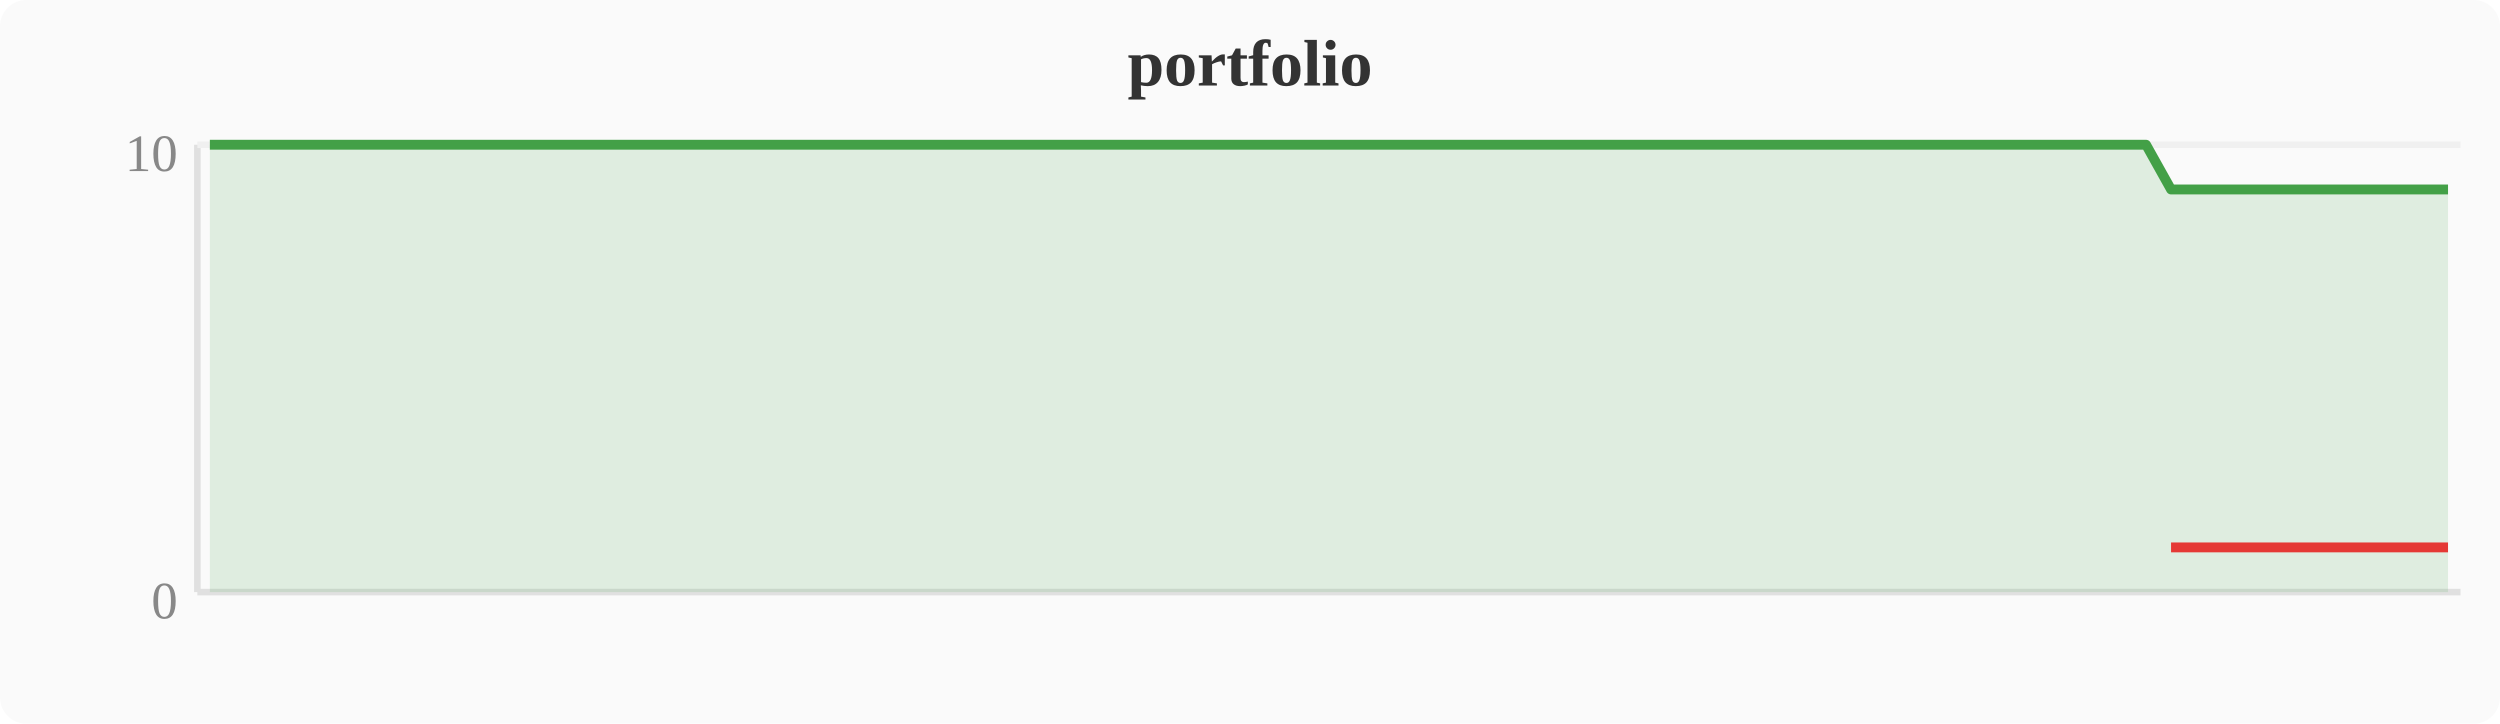
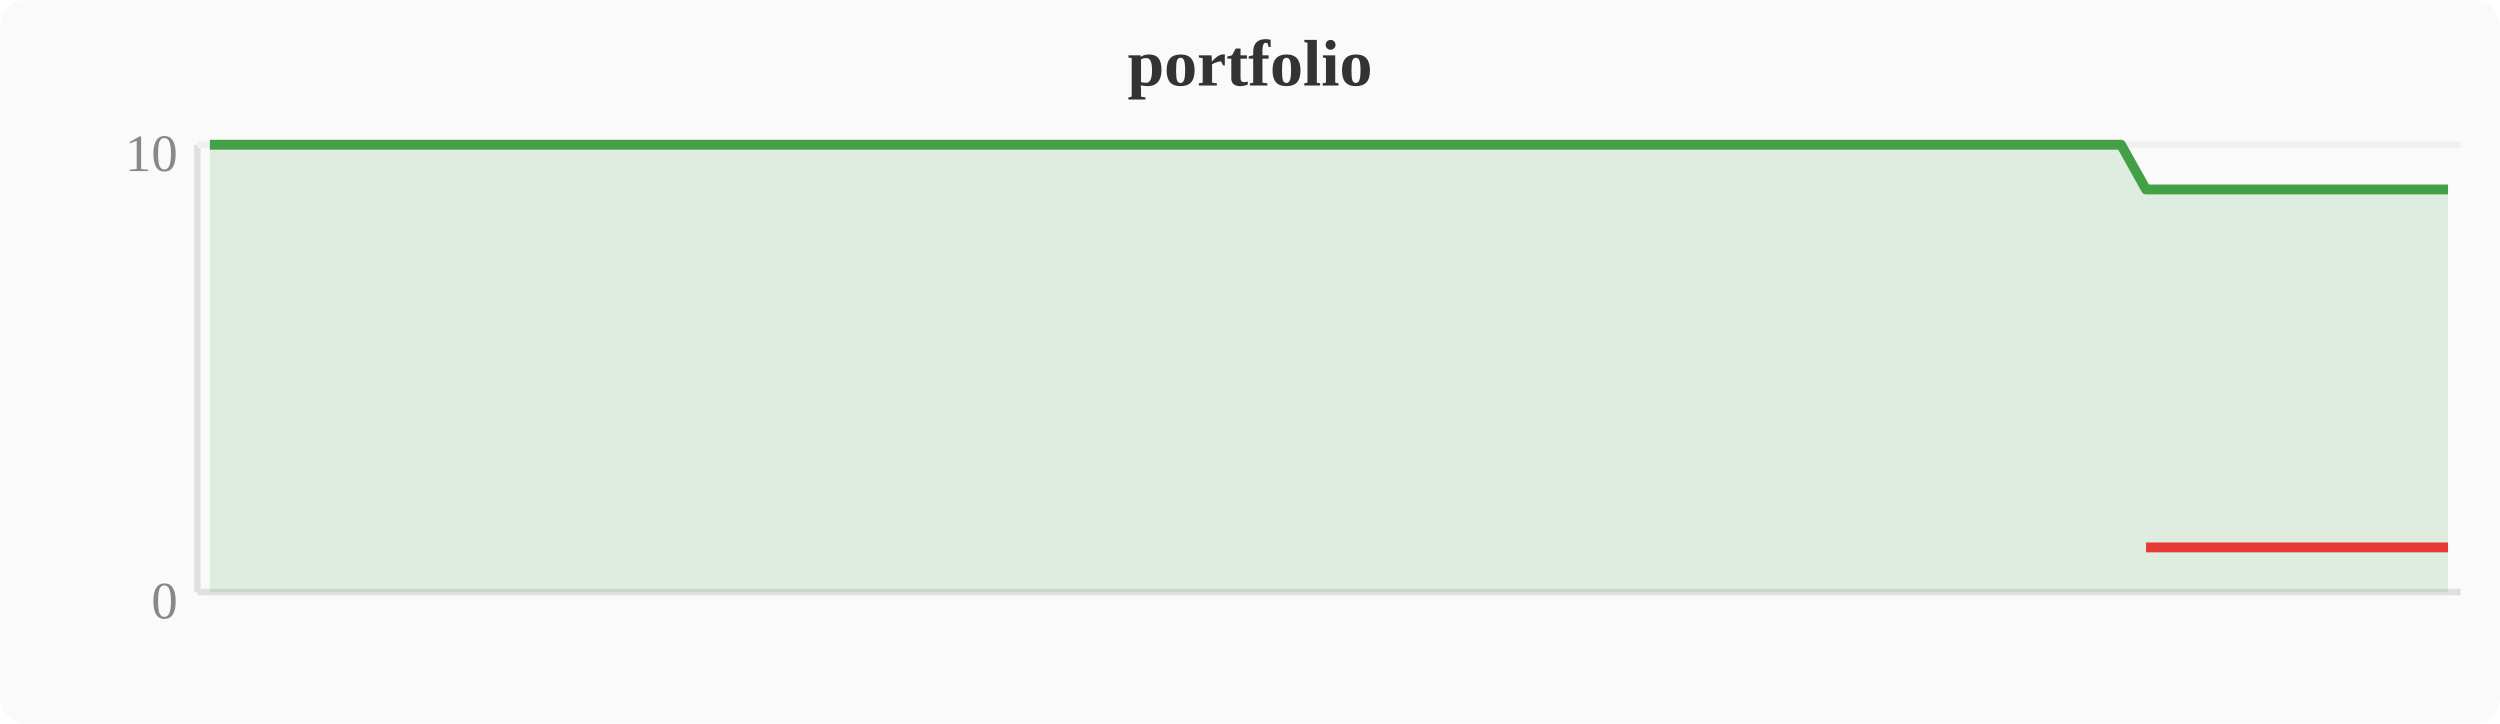
<svg xmlns="http://www.w3.org/2000/svg" width="380" height="110" viewBox="0 0 380 110">
  <rect width="380" height="110" fill="#fafafa" rx="4" />
  <text x="190" y="13" text-anchor="middle" font-size="10" font-weight="bold" fill="#333">portfolio</text>
  <line x1="30" y1="22" x2="30" y2="90" stroke="#e0e0e0" stroke-width="1" />
  <line x1="30" y1="90" x2="374" y2="90" stroke="#e0e0e0" stroke-width="1" />
  <line x1="30" y1="22" x2="374" y2="22" stroke="#f0f0f0" stroke-width="1" />
  <text x="27" y="94" text-anchor="end" font-size="8" fill="#888">0</text>
  <text x="27" y="26" text-anchor="end" font-size="8" fill="#888">10</text>
-   <polygon points="31.9,22.0 35.7,22.0 39.6,22.0 43.4,22.0 47.2,22.0 51.0,22.0 54.8,22.0 58.7,22.0 62.5,22.0 66.3,22.0 70.1,22.0 74.0,22.0 77.8,22.0 81.6,22.0 85.4,22.0 89.2,22.0 93.1,22.0 96.9,22.0 100.7,22.0 104.5,22.0 108.4,22.0 112.2,22.0 116.0,22.0 119.8,22.0 123.6,22.0 127.5,22.0 131.3,22.0 135.1,22.0 138.9,22.0 142.8,22.0 146.6,22.0 150.4,22.0 154.2,22.0 158.0,22.0 161.9,22.0 165.7,22.0 169.5,22.0 173.3,22.0 177.2,22.0 181.0,22.0 184.8,22.0 188.6,22.0 192.4,22.0 196.3,22.0 200.1,22.0 203.9,22.0 207.7,22.0 211.6,22.0 215.4,22.0 219.2,22.0 223.0,22.0 226.8,22.0 230.7,22.0 234.5,22.0 238.3,22.0 242.1,22.0 246.0,22.0 249.8,22.0 253.6,22.0 257.4,22.0 261.2,22.0 265.1,22.0 268.9,22.0 272.7,22.0 276.5,22.0 280.4,22.0 284.2,22.0 288.0,22.0 291.8,22.0 295.6,22.0 299.5,22.0 303.3,22.0 307.1,22.0 310.9,22.0 314.8,22.0 318.6,22.0 322.4,22.0 326.2,22.0 330.0,28.8 333.9,28.8 337.7,28.8 341.5,28.8 345.3,28.8 349.2,28.8 353.0,28.8 356.8,28.8 360.6,28.8 364.4,28.8 368.3,28.8 372.1,28.8 372.1,90 31.9,90" fill="#43a047" opacity="0.15" />
-   <polyline points="31.9,22.0 35.7,22.0 39.6,22.0 43.4,22.0 47.2,22.0 51.0,22.0 54.8,22.0 58.7,22.0 62.5,22.0 66.3,22.0 70.1,22.0 74.0,22.0 77.8,22.0 81.6,22.0 85.4,22.0 89.2,22.0 93.1,22.0 96.9,22.0 100.7,22.0 104.5,22.0 108.4,22.0 112.2,22.0 116.0,22.0 119.8,22.0 123.6,22.0 127.5,22.0 131.3,22.0 135.1,22.0 138.9,22.0 142.8,22.0 146.6,22.0 150.4,22.0 154.2,22.0 158.0,22.0 161.9,22.0 165.7,22.0 169.5,22.0 173.3,22.0 177.2,22.0 181.0,22.0 184.8,22.0 188.6,22.0 192.4,22.0 196.3,22.0 200.1,22.0 203.9,22.0 207.7,22.0 211.6,22.0 215.4,22.0 219.2,22.0 223.0,22.0 226.8,22.0 230.7,22.0 234.5,22.0 238.3,22.0 242.1,22.0 246.0,22.0 249.8,22.0 253.6,22.0 257.4,22.0 261.2,22.0 265.1,22.0 268.9,22.0 272.7,22.0 276.5,22.0 280.4,22.0 284.2,22.0 288.0,22.0 291.8,22.0 295.6,22.0 299.5,22.0 303.3,22.0 307.1,22.0 310.9,22.0 314.8,22.0 318.6,22.0 322.4,22.0 326.2,22.0 330.0,28.8 333.9,28.8 337.7,28.8 341.5,28.8 345.3,28.8 349.2,28.8 353.0,28.8 356.8,28.8 360.6,28.8 364.4,28.8 368.3,28.8 372.1,28.8" fill="none" stroke="#43a047" stroke-width="1.5" stroke-linejoin="round" />
-   <polyline points="330.0,83.2 333.9,83.2 337.7,83.2 341.5,83.2 345.3,83.2 349.2,83.2 353.0,83.2 356.8,83.2 360.6,83.2 364.4,83.2 368.3,83.2 372.1,83.2" fill="none" stroke="#e53935" stroke-width="1.5" stroke-linejoin="round" />
+   <polygon points="31.9,22.0 35.7,22.0 39.6,22.0 43.4,22.0 47.2,22.0 51.0,22.0 54.8,22.0 58.7,22.0 62.5,22.0 66.3,22.0 70.1,22.0 74.0,22.0 77.8,22.0 81.6,22.0 85.4,22.0 89.2,22.0 93.1,22.0 96.9,22.0 100.7,22.0 104.5,22.0 108.4,22.0 112.2,22.0 116.0,22.0 119.8,22.0 123.6,22.0 127.5,22.0 131.3,22.0 135.1,22.0 138.9,22.0 142.8,22.0 146.6,22.0 150.4,22.0 154.2,22.0 158.0,22.0 161.9,22.0 165.7,22.0 169.5,22.0 173.3,22.0 177.2,22.0 181.0,22.0 184.8,22.0 188.6,22.0 192.4,22.0 196.3,22.0 200.1,22.0 203.9,22.0 207.7,22.0 211.6,22.0 215.4,22.0 219.2,22.0 223.0,22.0 226.8,22.0 230.7,22.0 234.5,22.0 238.3,22.0 242.1,22.0 246.0,22.0 249.8,22.0 253.6,22.0 257.4,22.0 261.2,22.0 265.1,22.0 268.9,22.0 272.7,22.0 276.5,22.0 280.4,22.0 284.2,22.0 288.0,22.0 291.8,22.0 295.6,22.0 299.5,22.0 303.3,22.0 307.1,22.0 310.9,22.0 314.8,22.0 318.6,22.0 322.4,22.0 326.2,28.8 330.0,28.8 333.9,28.8 337.7,28.8 341.5,28.8 345.3,28.8 349.2,28.8 353.0,28.8 356.8,28.8 360.6,28.8 364.4,28.8 368.3,28.8 372.1,28.8 372.1,90 31.9,90" fill="#43a047" opacity="0.15" />
+   <polyline points="31.9,22.0 35.7,22.0 39.6,22.0 43.4,22.0 47.2,22.0 51.0,22.0 54.8,22.0 58.7,22.0 62.5,22.0 66.3,22.0 70.1,22.0 74.0,22.0 77.8,22.0 81.6,22.0 85.4,22.0 89.2,22.0 93.1,22.0 96.9,22.0 100.7,22.0 104.5,22.0 108.4,22.0 112.2,22.0 116.0,22.0 119.8,22.0 123.6,22.0 127.5,22.0 131.3,22.0 135.1,22.0 138.9,22.0 142.8,22.0 146.6,22.0 150.4,22.0 154.2,22.0 158.0,22.0 161.9,22.0 165.7,22.0 169.5,22.0 173.3,22.0 177.2,22.0 181.0,22.0 184.8,22.0 188.6,22.0 192.4,22.0 196.3,22.0 200.1,22.0 203.9,22.0 207.7,22.0 211.6,22.0 215.4,22.0 219.2,22.0 223.0,22.0 226.8,22.0 230.7,22.0 234.5,22.0 238.3,22.0 242.1,22.0 246.0,22.0 249.8,22.0 253.6,22.0 257.4,22.0 261.2,22.0 265.1,22.0 268.9,22.0 272.7,22.0 276.5,22.0 280.4,22.0 284.2,22.0 288.0,22.0 291.8,22.0 295.6,22.0 299.5,22.0 303.3,22.0 307.1,22.0 310.9,22.0 314.8,22.0 318.6,22.0 322.4,22.0 326.2,28.8 330.0,28.8 333.9,28.8 337.7,28.8 341.5,28.8 345.3,28.8 349.2,28.8 353.0,28.8 356.8,28.8 360.6,28.8 364.4,28.8 368.3,28.8 372.1,28.8" fill="none" stroke="#43a047" stroke-width="1.5" stroke-linejoin="round" />
+   <polyline points="326.2,83.2 330.0,83.2 333.9,83.2 337.7,83.2 341.5,83.2 345.3,83.2 349.2,83.2 353.0,83.2 356.8,83.2 360.6,83.2 364.4,83.2 368.3,83.2 372.1,83.2" fill="none" stroke="#e53935" stroke-width="1.5" stroke-linejoin="round" />
</svg>
